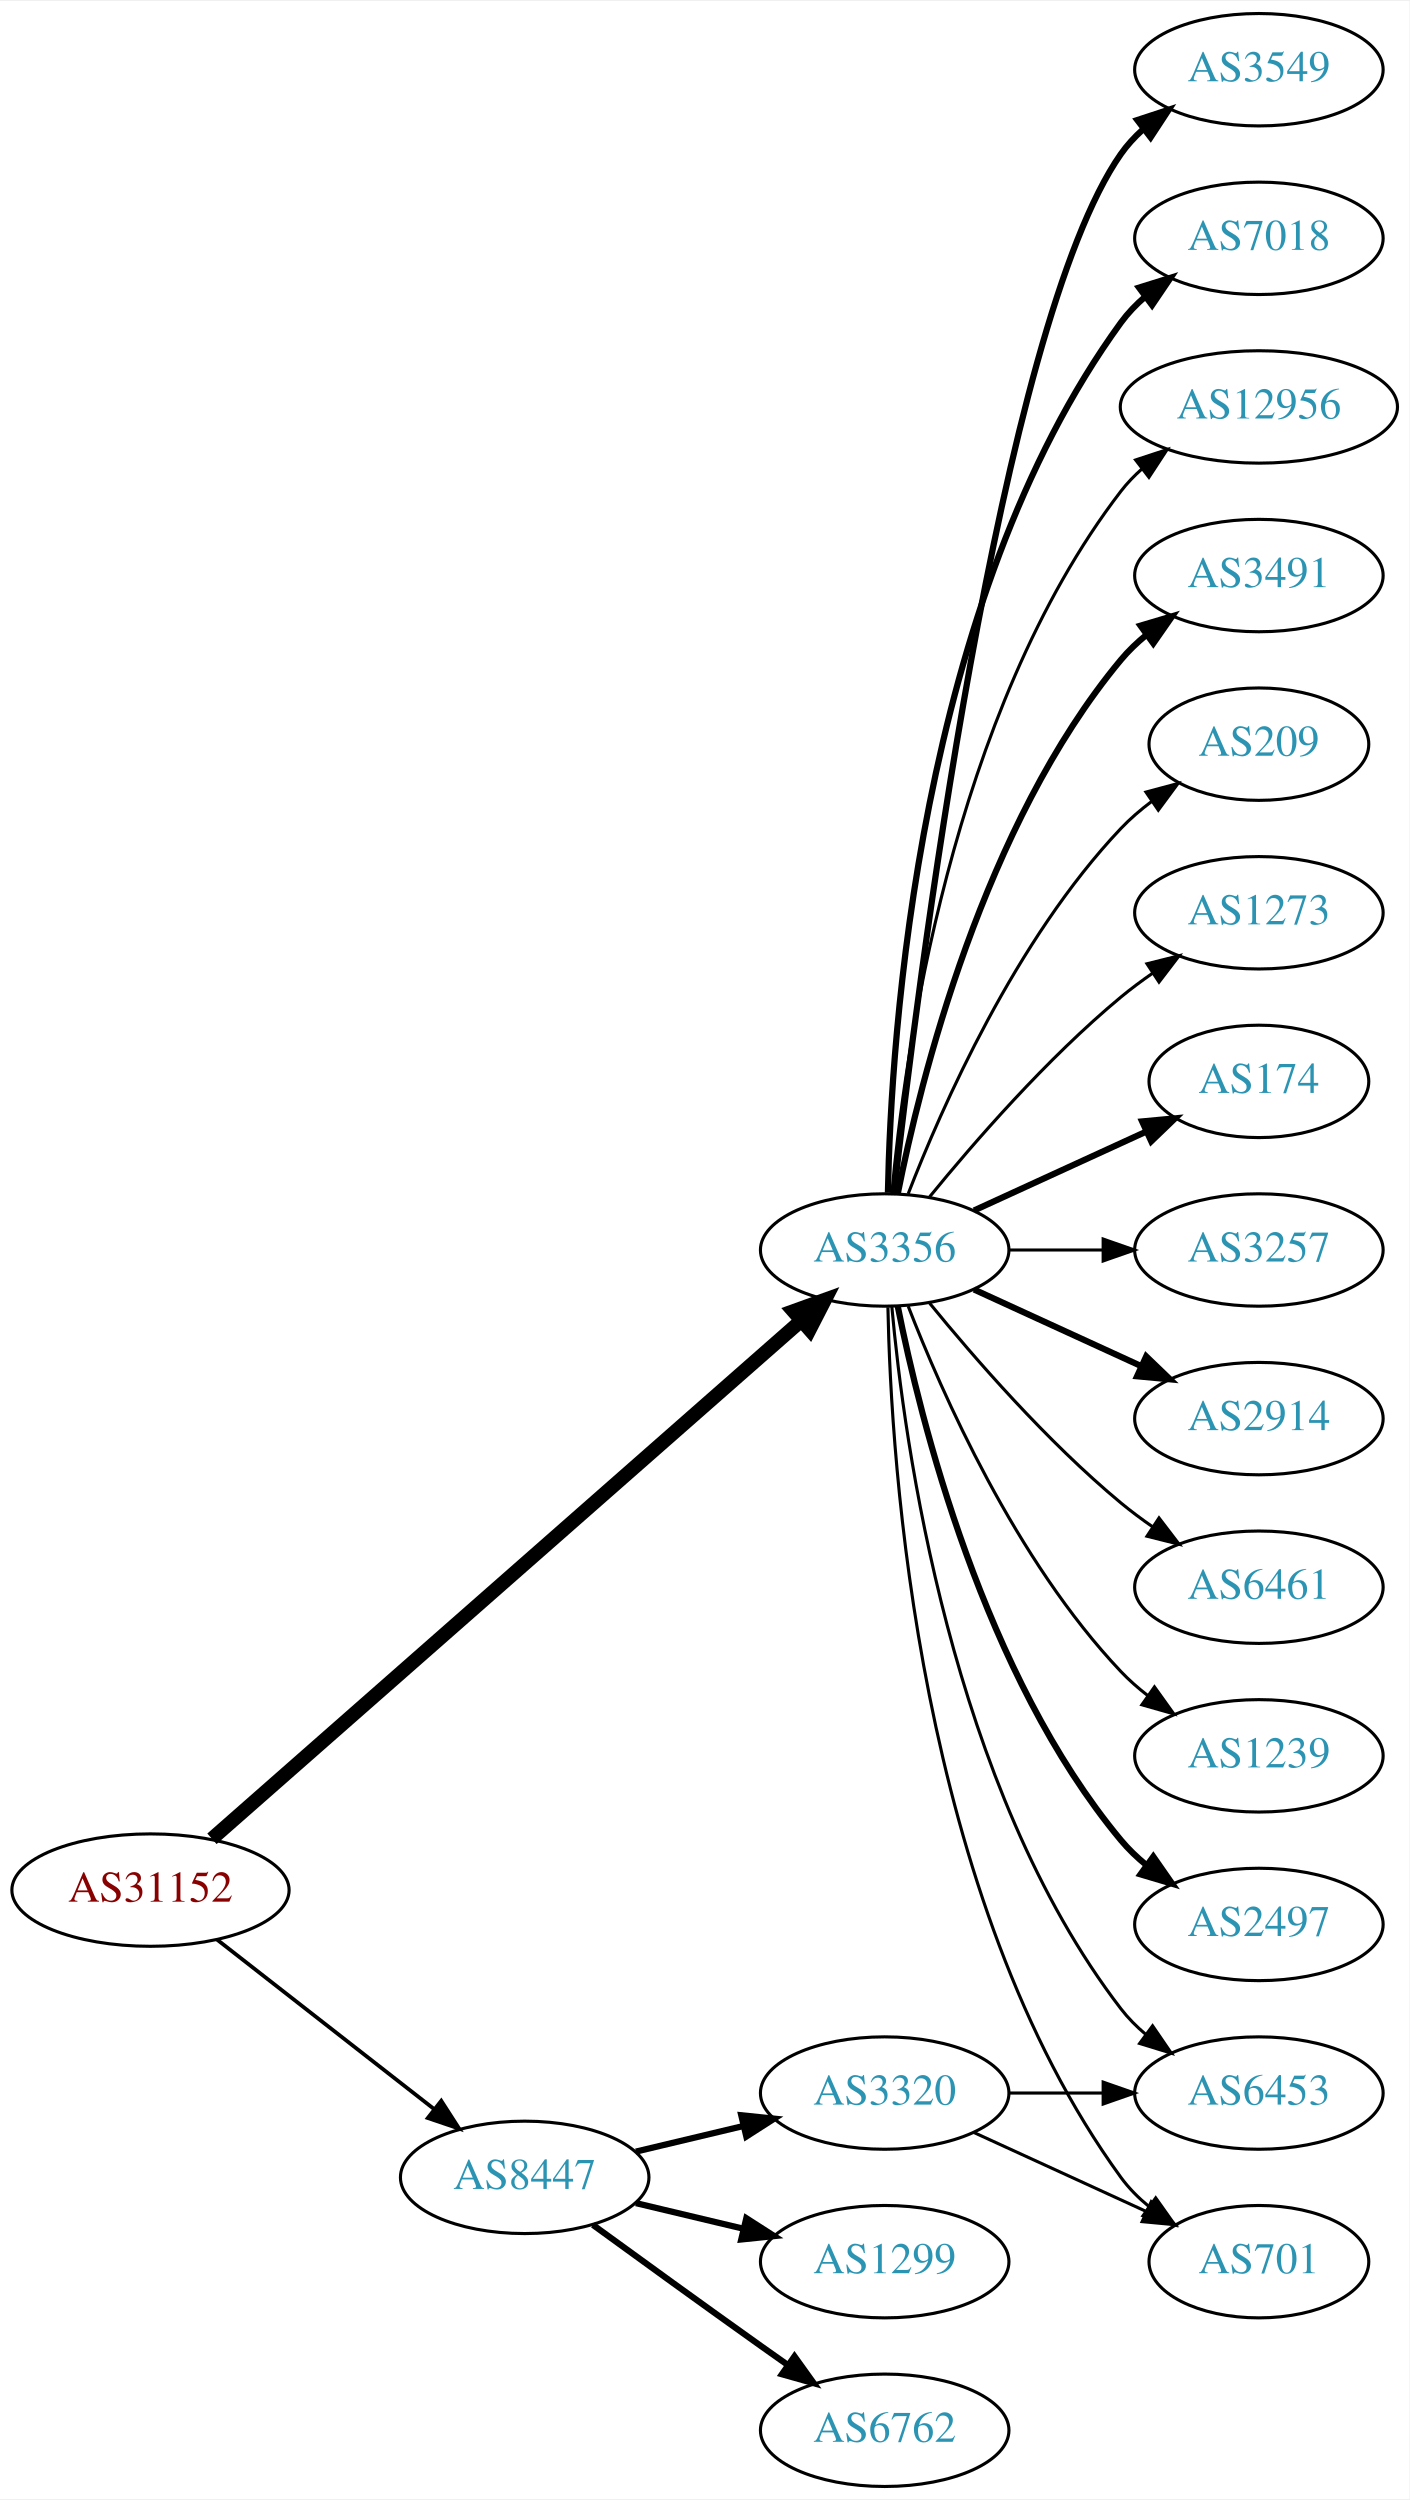
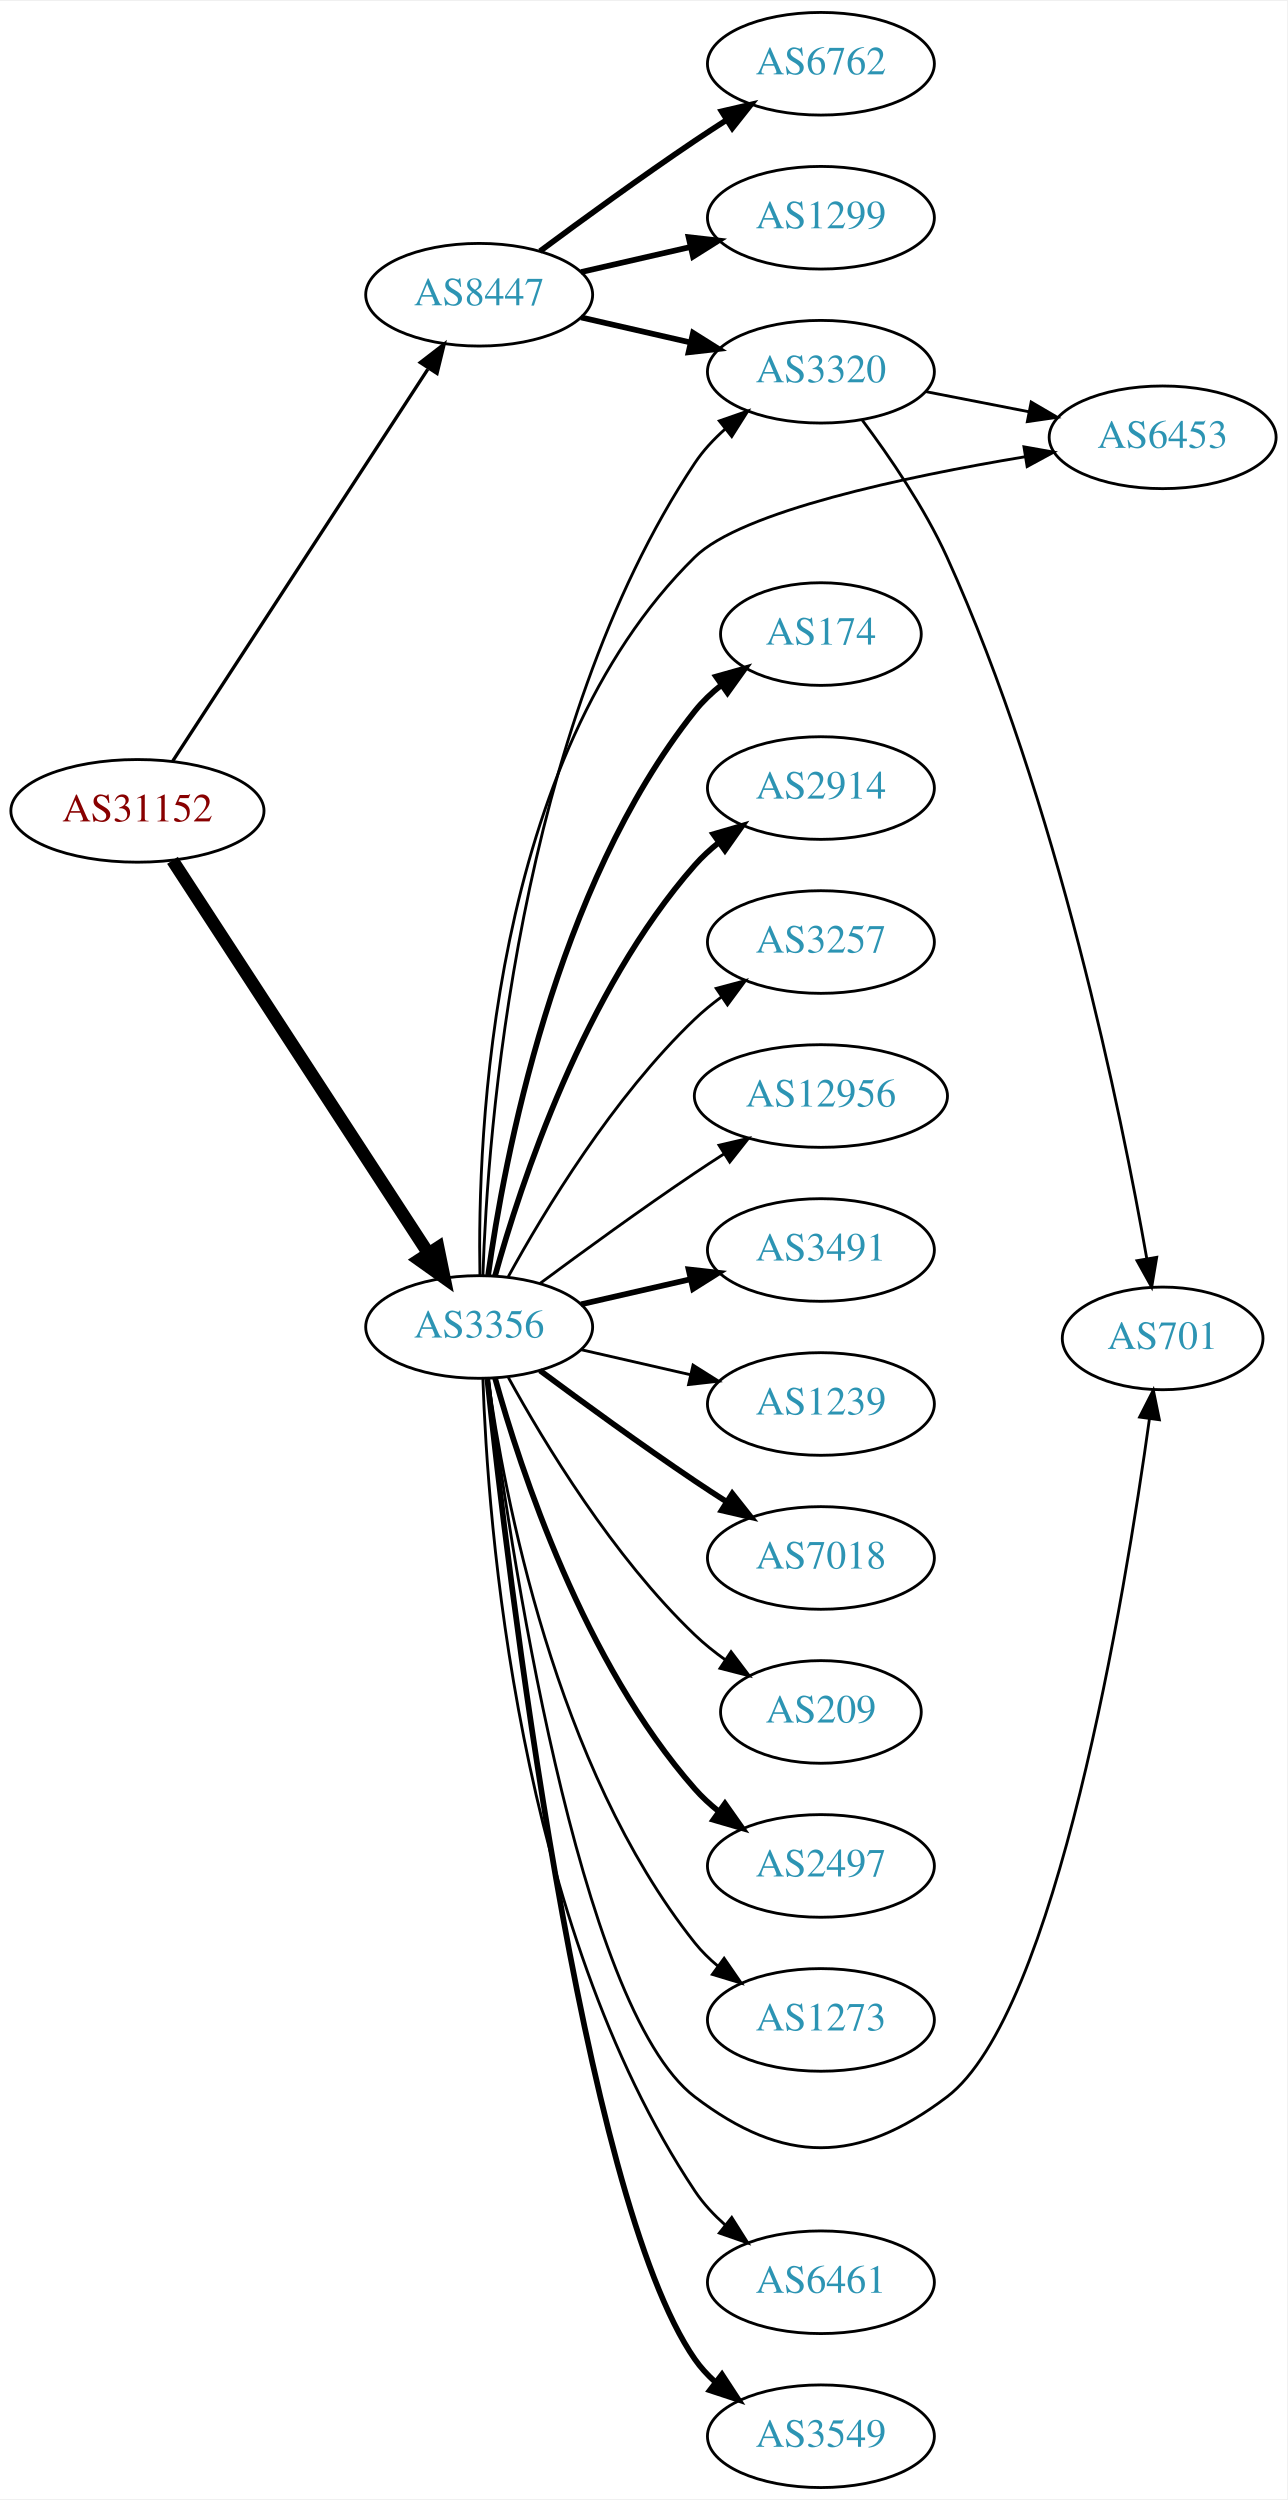
- <svg xmlns="http://www.w3.org/2000/svg" xmlns:xlink="http://www.w3.org/1999/xlink" width="451pt" height="800pt" viewBox="0.00 0.00 451.37 800.00">
-   <g id="graph0" class="graph" transform="scale(1 1) rotate(0) translate(4 796)">
-     <polygon fill="white" stroke="none" points="-4,4 -4,-796 447.37,-796 447.37,4 -4,4" />
+ <svg xmlns="http://www.w3.org/2000/svg" xmlns:xlink="http://www.w3.org/1999/xlink" width="451pt" height="876pt" viewBox="0.00 0.00 451.37 876.00">
+   <g id="graph0" class="graph" transform="scale(1 1) rotate(0) translate(4 872)">
+     <polygon fill="white" stroke="none" points="-4,4 -4,-872 447.37,-872 447.37,4 -4,4" />
    <g id="node1" class="node">
      <g id="a_node1">
        <a xlink:href="/asn/31152" xlink:title="AS31152 ~ Engel Austria GmbH [AT]">
-           <ellipse fill="#ffffff" stroke="black" cx="44.196" cy="-191" rx="44.393" ry="18" />
-           <text text-anchor="middle" x="44.196" y="-187.3" font-family="Times,serif" font-size="14.00" fill="#880000">AS31152</text>
+           <ellipse fill="#ffffff" stroke="black" cx="44.196" cy="-588" rx="44.393" ry="18" />
+           <text text-anchor="middle" x="44.196" y="-584.3" font-family="Times,serif" font-size="14.00" fill="#880000">AS31152</text>
        </a>
      </g>
    </g>
    <g id="node2" class="node">
      <g id="a_node2">
        <a xlink:href="/asn/3356" xlink:title="AS3356 ~ Level 3 Parent, LLC [US]">
-           <ellipse fill="#ffffff" stroke="black" cx="279.332" cy="-396" rx="39.794" ry="18" />
-           <text text-anchor="middle" x="279.332" y="-392.3" font-family="Times,serif" font-size="14.00" fill="#2c94b3">AS3356</text>
+           <ellipse fill="#ffffff" stroke="black" cx="164.039" cy="-407" rx="39.794" ry="18" />
+           <text text-anchor="middle" x="164.039" y="-403.3" font-family="Times,serif" font-size="14.00" fill="#2c94b3">AS3356</text>
        </a>
      </g>
    </g>
    <g id="edge1" class="edge">
-       <path fill="none" stroke="black" stroke-width="4.5" d="M63.88,-207.429C105.35,-243.894 205.149,-331.65 252.528,-373.311" />
-       <polygon fill="black" stroke="black" stroke-width="4.5" points="250.093,-376.413 260.203,-380.059 255.293,-370.499 250.093,-376.413" />
+       <path fill="none" stroke="black" stroke-width="4.5" d="M56.495,-570.645C77.26,-538.751 121.594,-470.657 146.019,-433.141" />
+       <polygon fill="black" stroke="black" stroke-width="4.5" points="149.617,-434.831 151.774,-424.302 143.018,-430.534 149.617,-434.831" />
    </g>
    <g id="node3" class="node">
      <g id="a_node3">
        <a xlink:href="/asn/8447" xlink:title="AS8447 ~ A1 Telekom Austria AG [AT]">
-           <ellipse fill="#ffffff" stroke="black" cx="164.039" cy="-99" rx="39.794" ry="18" />
-           <text text-anchor="middle" x="164.039" y="-95.3" font-family="Times,serif" font-size="14.00" fill="#2c94b3">AS8447</text>
+           <ellipse fill="#ffffff" stroke="black" cx="164.039" cy="-769" rx="39.794" ry="18" />
+           <text text-anchor="middle" x="164.039" y="-765.3" font-family="Times,serif" font-size="14.00" fill="#2c94b3">AS8447</text>
        </a>
      </g>
    </g>
    <g id="edge2" class="edge">
-       <path fill="none" stroke="black" stroke-width="1.227" d="M65.454,-175.185C84.625,-160.218 113.574,-137.617 134.966,-120.916" />
-       <polygon fill="black" stroke="black" stroke-width="1.227" points="137.317,-123.522 143.045,-114.609 133.009,-118.004 137.317,-123.522" />
+       <path fill="none" stroke="black" stroke-width="1.174" d="M56.495,-605.355C77.26,-637.249 121.594,-705.343 146.019,-742.859" />
+       <polygon fill="black" stroke="black" stroke-width="1.174" points="143.384,-745.227 151.774,-751.698 149.251,-741.407 143.384,-745.227" />
    </g>
    <g id="node4" class="node">
      <g id="a_node4">
-         <a xlink:href="/asn/174" xlink:title="AS174 ~ Cogent Communications [US]">
-           <ellipse fill="#ffffff" stroke="black" cx="399.174" cy="-450" rx="35.194" ry="18" />
-           <text text-anchor="middle" x="399.174" y="-446.3" font-family="Times,serif" font-size="14.00" fill="#2c94b3">AS174</text>
+         <a xlink:href="/asn/2497" xlink:title="AS2497 ~ Internet Initiative Japan Inc. [JP]">
+           <ellipse fill="#ffffff" stroke="black" cx="283.881" cy="-218" rx="39.794" ry="18" />
+           <text text-anchor="middle" x="283.881" y="-214.3" font-family="Times,serif" font-size="14.00" fill="#2c94b3">AS2497</text>
        </a>
      </g>
    </g>
    <g id="edge3" class="edge">
-       <path fill="none" stroke="black" stroke-width="2" d="M307.96,-408.661C324.377,-416.183 345.358,-425.798 362.955,-433.861" />
-       <polygon fill="black" stroke="black" stroke-width="2" points="361.783,-437.174 372.332,-438.158 364.7,-430.811 361.783,-437.174" />
+       <path fill="none" stroke="black" stroke-width="2" d="M169.612,-389.054C178.517,-357.005 200.801,-289.158 239.685,-245 242.169,-242.179 245.019,-239.551 248.044,-237.129" />
+       <polygon fill="black" stroke="black" stroke-width="2" points="250.23,-239.869 256.334,-231.209 246.162,-234.172 250.23,-239.869" />
    </g>
    <g id="node5" class="node">
      <g id="a_node5">
-         <a xlink:href="/asn/3257" xlink:title="AS3257 ~ GTT [DE]">
-           <ellipse fill="#ffffff" stroke="black" cx="399.174" cy="-396" rx="39.794" ry="18" />
-           <text text-anchor="middle" x="399.174" y="-392.3" font-family="Times,serif" font-size="14.00" fill="#2c94b3">AS3257</text>
+         <a xlink:href="/asn/3320" xlink:title="AS3320 ~ DTAG [DE]">
+           <ellipse fill="#ffffff" stroke="black" cx="283.881" cy="-742" rx="39.794" ry="18" />
+           <text text-anchor="middle" x="283.881" y="-738.3" font-family="Times,serif" font-size="14.00" fill="#2c94b3">AS3320</text>
        </a>
      </g>
    </g>
    <g id="edge4" class="edge">
-       <path fill="none" stroke="black" d="M319.244,-396C328.798,-396 339.147,-396 349.11,-396" />
-       <polygon fill="black" stroke="black" points="349.302,-399.5 359.302,-396 349.302,-392.5 349.302,-399.5" />
+       <path fill="none" stroke="black" d="M165.341,-425.069C166.988,-474.797 177.236,-616.199 239.685,-710 242.585,-714.355 246.286,-718.338 250.299,-721.902" />
+       <polygon fill="black" stroke="black" points="248.261,-724.753 258.27,-728.228 252.613,-719.27 248.261,-724.753" />
    </g>
    <g id="node6" class="node">
      <g id="a_node6">
-         <a xlink:href="/asn/2914" xlink:title="AS2914 ~ NTT America, Inc. [US]">
-           <ellipse fill="#ffffff" stroke="black" cx="399.174" cy="-342" rx="39.794" ry="18" />
-           <text text-anchor="middle" x="399.174" y="-338.3" font-family="Times,serif" font-size="14.00" fill="#2c94b3">AS2914</text>
+         <a xlink:href="/asn/6453" xlink:title="AS6453 ~ TATA COMMUNICATIONS (AMERICA) INC [US]">
+           <ellipse fill="#ffffff" stroke="black" cx="403.724" cy="-719" rx="39.794" ry="18" />
+           <text text-anchor="middle" x="403.724" y="-715.3" font-family="Times,serif" font-size="14.00" fill="#2c94b3">AS6453</text>
        </a>
      </g>
    </g>
    <g id="edge5" class="edge">
-       <path fill="none" stroke="black" stroke-width="2" d="M307.96,-383.339C323.917,-376.027 344.188,-366.739 361.471,-358.819" />
-       <polygon fill="black" stroke="black" stroke-width="2" points="363.085,-361.929 370.718,-354.581 360.169,-355.565 363.085,-361.929" />
+       <path fill="none" stroke="black" d="M164.304,-425.134C163.39,-473.458 167.876,-606.444 239.685,-677 256.009,-693.039 313.363,-705.171 355.446,-712.174" />
+       <polygon fill="black" stroke="black" points="355.082,-715.661 365.513,-713.802 356.199,-708.751 355.082,-715.661" />
    </g>
    <g id="node7" class="node">
      <g id="a_node7">
        <a xlink:href="/asn/6461" xlink:title="AS6461 ~ Zayo Bandwidth [US]">
-           <ellipse fill="#ffffff" stroke="black" cx="399.174" cy="-288" rx="39.794" ry="18" />
-           <text text-anchor="middle" x="399.174" y="-284.3" font-family="Times,serif" font-size="14.00" fill="#2c94b3">AS6461</text>
+           <ellipse fill="#ffffff" stroke="black" cx="283.881" cy="-72" rx="39.794" ry="18" />
+           <text text-anchor="middle" x="283.881" y="-68.3" font-family="Times,serif" font-size="14.00" fill="#2c94b3">AS6461</text>
        </a>
      </g>
    </g>
    <g id="edge6" class="edge">
-       <path fill="none" stroke="black" d="M293.751,-378.935C307.865,-361.625 331.28,-334.655 354.978,-315 358.194,-312.332 361.695,-309.73 365.265,-307.259" />
-       <polygon fill="black" stroke="black" points="367.189,-310.183 373.622,-301.764 363.343,-304.334 367.189,-310.183" />
+       <path fill="none" stroke="black" d="M165.341,-388.931C166.988,-339.203 177.236,-197.801 239.685,-104 242.585,-99.645 246.286,-95.662 250.299,-92.098" />
+       <polygon fill="black" stroke="black" points="252.613,-94.73 258.27,-85.772 248.261,-89.247 252.613,-94.73" />
    </g>
    <g id="node8" class="node">
      <g id="a_node8">
-         <a xlink:href="/asn/1239" xlink:title="AS1239 ~ Sprint [US]">
-           <ellipse fill="#ffffff" stroke="black" cx="399.174" cy="-234" rx="39.794" ry="18" />
-           <text text-anchor="middle" x="399.174" y="-230.3" font-family="Times,serif" font-size="14.00" fill="#2c94b3">AS1239</text>
+         <a xlink:href="/asn/701" xlink:title="AS701 ~ UUNET [US]">
+           <ellipse fill="#ffffff" stroke="black" cx="403.724" cy="-403" rx="35.194" ry="18" />
+           <text text-anchor="middle" x="403.724" y="-399.3" font-family="Times,serif" font-size="14.00" fill="#2c94b3">AS701</text>
        </a>
      </g>
    </g>
    <g id="edge7" class="edge">
-       <path fill="none" stroke="black" d="M286.855,-378.006C297.605,-350.272 321.262,-296.571 354.978,-261 357.564,-258.272 360.481,-255.706 363.55,-253.323" />
-       <polygon fill="black" stroke="black" points="365.728,-256.07 371.898,-247.457 361.704,-250.342 365.728,-256.07" />
+       <path fill="none" stroke="black" d="M167.21,-388.973C174.277,-333.673 198.566,-168.294 239.685,-137 270.947,-113.208 296.77,-113.269 328.077,-137 366.379,-166.033 390.459,-312.624 399.111,-374.922" />
+       <polygon fill="black" stroke="black" points="395.645,-375.41 400.457,-384.849 402.581,-374.47 395.645,-375.41" />
    </g>
    <g id="node9" class="node">
      <g id="a_node9">
-         <a xlink:href="/asn/2497" xlink:title="AS2497 ~ Internet Initiative Japan Inc. [JP]">
-           <ellipse fill="#ffffff" stroke="black" cx="399.174" cy="-180" rx="39.794" ry="18" />
-           <text text-anchor="middle" x="399.174" y="-176.3" font-family="Times,serif" font-size="14.00" fill="#2c94b3">AS2497</text>
+         <a xlink:href="/asn/3549" xlink:title="AS3549 ~ Level 3 Parent, LLC [US]">
+           <ellipse fill="#ffffff" stroke="black" cx="283.881" cy="-18" rx="39.794" ry="18" />
+           <text text-anchor="middle" x="283.881" y="-14.3" font-family="Times,serif" font-size="14.00" fill="#2c94b3">AS3549</text>
        </a>
      </g>
    </g>
    <g id="edge8" class="edge">
-       <path fill="none" stroke="black" stroke-width="2" d="M283.53,-377.927C290.694,-341.859 310.968,-259.875 354.978,-207 357.383,-204.111 360.179,-201.437 363.172,-198.987" />
-       <polygon fill="black" stroke="black" stroke-width="2" points="365.361,-201.723 371.415,-193.027 361.26,-196.05 365.361,-201.723" />
+       <path fill="none" stroke="black" stroke-width="2" d="M166.892,-388.787C173.817,-323.536 199.836,-102.288 239.685,-45 241.655,-42.169 244.027,-39.573 246.633,-37.208" />
+       <polygon fill="black" stroke="black" stroke-width="2" points="249.185,-39.661 254.985,-30.794 244.922,-34.109 249.185,-39.661" />
    </g>
    <g id="node10" class="node">
      <g id="a_node10">
-         <a xlink:href="/asn/3549" xlink:title="AS3549 ~ Level 3 Parent, LLC [US]">
-           <ellipse fill="#ffffff" stroke="black" cx="399.174" cy="-774" rx="39.794" ry="18" />
-           <text text-anchor="middle" x="399.174" y="-770.3" font-family="Times,serif" font-size="14.00" fill="#2c94b3">AS3549</text>
+         <a xlink:href="/asn/174" xlink:title="AS174 ~ Cogent Communications [US]">
+           <ellipse fill="#ffffff" stroke="black" cx="283.881" cy="-650" rx="35.194" ry="18" />
+           <text text-anchor="middle" x="283.881" y="-646.3" font-family="Times,serif" font-size="14.00" fill="#2c94b3">AS174</text>
        </a>
      </g>
    </g>
    <g id="edge9" class="edge">
-       <path fill="none" stroke="black" stroke-width="2" d="M282.302,-414.101C289.53,-477.928 316.207,-691.628 354.978,-747 356.956,-749.825 359.334,-752.416 361.944,-754.779" />
-       <polygon fill="black" stroke="black" stroke-width="2" points="360.238,-757.881 370.303,-761.188 364.497,-752.326 360.238,-757.881" />
+       <path fill="none" stroke="black" stroke-width="2" d="M167.178,-425.17C172.678,-464.974 190.504,-561.233 239.685,-623 242.35,-626.347 245.55,-629.393 248.988,-632.132" />
+       <polygon fill="black" stroke="black" stroke-width="2" points="247.106,-635.087 257.302,-637.965 251.126,-629.357 247.106,-635.087" />
    </g>
    <g id="node11" class="node">
      <g id="a_node11">
-         <a xlink:href="/asn/7018" xlink:title="AS7018 ~ AT&amp;T Services, Inc. [US]">
-           <ellipse fill="#ffffff" stroke="black" cx="399.174" cy="-720" rx="39.794" ry="18" />
-           <text text-anchor="middle" x="399.174" y="-716.3" font-family="Times,serif" font-size="14.00" fill="#2c94b3">AS7018</text>
+         <a xlink:href="/asn/2914" xlink:title="AS2914 ~ NTT America, Inc. [US]">
+           <ellipse fill="#ffffff" stroke="black" cx="283.881" cy="-596" rx="39.794" ry="18" />
+           <text text-anchor="middle" x="283.881" y="-592.3" font-family="Times,serif" font-size="14.00" fill="#2c94b3">AS2914</text>
        </a>
      </g>
    </g>
    <g id="edge10" class="edge">
-       <path fill="none" stroke="black" stroke-width="2" d="M280.363,-414.337C281.337,-464.079 290.056,-603.806 354.978,-693 357.19,-696.039 359.858,-698.813 362.77,-701.326" />
-       <polygon fill="black" stroke="black" stroke-width="2" points="360.788,-704.214 370.901,-707.373 364.965,-698.597 360.788,-704.214" />
+       <path fill="none" stroke="black" stroke-width="2" d="M169.612,-424.946C178.517,-456.995 200.801,-524.842 239.685,-569 242.169,-571.821 245.019,-574.449 248.044,-576.871" />
+       <polygon fill="black" stroke="black" stroke-width="2" points="246.162,-579.828 256.334,-582.791 250.23,-574.131 246.162,-579.828" />
    </g>
    <g id="node12" class="node">
      <g id="a_node12">
-         <a xlink:href="/asn/12956" xlink:title="AS12956 ~ TELXIUS [ES]">
-           <ellipse fill="#ffffff" stroke="black" cx="399.174" cy="-666" rx="44.393" ry="18" />
-           <text text-anchor="middle" x="399.174" y="-662.3" font-family="Times,serif" font-size="14.00" fill="#2c94b3">AS12956</text>
+         <a xlink:href="/asn/3257" xlink:title="AS3257 ~ GTT [DE]">
+           <ellipse fill="#ffffff" stroke="black" cx="283.881" cy="-542" rx="39.794" ry="18" />
+           <text text-anchor="middle" x="283.881" y="-538.3" font-family="Times,serif" font-size="14.00" fill="#2c94b3">AS3257</text>
        </a>
      </g>
    </g>
    <g id="edge11" class="edge">
-       <path fill="none" stroke="black" d="M281.616,-414.117C285.514,-457.332 300.531,-568.131 354.978,-639 356.972,-641.595 359.291,-644.004 361.801,-646.226" />
-       <polygon fill="black" stroke="black" points="359.7,-649.025 369.765,-652.333 363.959,-643.47 359.7,-649.025" />
+       <path fill="none" stroke="black" d="M174.28,-424.713C186.825,-447.561 211.002,-487.611 239.685,-515 242.553,-517.739 245.742,-520.347 249.051,-522.785" />
+       <polygon fill="black" stroke="black" points="247.175,-525.742 257.411,-528.477 251.114,-519.956 247.175,-525.742" />
    </g>
    <g id="node13" class="node">
      <g id="a_node13">
-         <a xlink:href="/asn/6453" xlink:title="AS6453 ~ TATA COMMUNICATIONS (AMERICA) INC [US]">
-           <ellipse fill="#ffffff" stroke="black" cx="399.174" cy="-126" rx="39.794" ry="18" />
-           <text text-anchor="middle" x="399.174" y="-122.3" font-family="Times,serif" font-size="14.00" fill="#2c94b3">AS6453</text>
+         <a xlink:href="/asn/12956" xlink:title="AS12956 ~ TELXIUS [ES]">
+           <ellipse fill="#ffffff" stroke="black" cx="283.881" cy="-488" rx="44.393" ry="18" />
+           <text text-anchor="middle" x="283.881" y="-484.3" font-family="Times,serif" font-size="14.00" fill="#2c94b3">AS12956</text>
        </a>
      </g>
    </g>
    <g id="edge12" class="edge">
-       <path fill="none" stroke="black" d="M281.616,-377.883C285.514,-334.668 300.531,-223.869 354.978,-153 357.268,-150.019 359.988,-147.284 362.932,-144.795" />
-       <polygon fill="black" stroke="black" points="365.126,-147.527 371.109,-138.782 360.979,-141.887 365.126,-147.527" />
+       <path fill="none" stroke="black" d="M185.369,-422.277C200.231,-433.304 220.976,-448.407 239.685,-461 242.975,-463.215 246.438,-465.482 249.912,-467.715" />
+       <polygon fill="black" stroke="black" points="248.16,-470.748 258.479,-473.148 251.909,-464.837 248.16,-470.748" />
    </g>
    <g id="node14" class="node">
      <g id="a_node14">
-         <a xlink:href="/asn/701" xlink:title="AS701 ~ UUNET [US]">
-           <ellipse fill="#ffffff" stroke="black" cx="399.174" cy="-72" rx="35.194" ry="18" />
-           <text text-anchor="middle" x="399.174" y="-68.3" font-family="Times,serif" font-size="14.00" fill="#2c94b3">AS701</text>
+         <a xlink:href="/asn/3491" xlink:title="AS3491 ~ PCCW Global, Inc. [US]">
+           <ellipse fill="#ffffff" stroke="black" cx="283.881" cy="-434" rx="39.794" ry="18" />
+           <text text-anchor="middle" x="283.881" y="-430.3" font-family="Times,serif" font-size="14.00" fill="#2c94b3">AS3491</text>
        </a>
      </g>
    </g>
    <g id="edge13" class="edge">
-       <path fill="none" stroke="black" d="M280.363,-377.663C281.337,-327.921 290.056,-188.194 354.978,-99 357.496,-95.541 360.604,-92.425 363.991,-89.647" />
-       <polygon fill="black" stroke="black" points="366.13,-92.42 372.249,-83.771 362.071,-86.716 366.13,-92.42" />
+       <path fill="none" stroke="black" stroke-width="2" d="M199.758,-414.955C211.758,-417.704 225.379,-420.825 238.071,-423.733" />
+       <polygon fill="black" stroke="black" stroke-width="2" points="237.474,-427.187 248.003,-426.009 239.037,-420.364 237.474,-427.187" />
    </g>
    <g id="node15" class="node">
      <g id="a_node15">
-         <a xlink:href="/asn/3491" xlink:title="AS3491 ~ PCCW Global, Inc. [US]">
-           <ellipse fill="#ffffff" stroke="black" cx="399.174" cy="-612" rx="39.794" ry="18" />
-           <text text-anchor="middle" x="399.174" y="-608.3" font-family="Times,serif" font-size="14.00" fill="#2c94b3">AS3491</text>
+         <a xlink:href="/asn/1239" xlink:title="AS1239 ~ Sprint [US]">
+           <ellipse fill="#ffffff" stroke="black" cx="283.881" cy="-380" rx="39.794" ry="18" />
+           <text text-anchor="middle" x="283.881" y="-376.3" font-family="Times,serif" font-size="14.00" fill="#2c94b3">AS1239</text>
        </a>
      </g>
    </g>
    <g id="edge14" class="edge">
-       <path fill="none" stroke="black" stroke-width="2" d="M283.53,-414.073C290.694,-450.141 310.968,-532.125 354.978,-585 357.383,-587.889 360.179,-590.563 363.172,-593.013" />
-       <polygon fill="black" stroke="black" stroke-width="2" points="361.26,-595.95 371.415,-598.973 365.361,-590.277 361.26,-595.95" />
+       <path fill="none" stroke="black" d="M199.758,-399.045C211.758,-396.296 225.379,-393.175 238.071,-390.267" />
+       <polygon fill="black" stroke="black" points="239.037,-393.636 248.003,-387.991 237.474,-386.813 239.037,-393.636" />
    </g>
    <g id="node16" class="node">
      <g id="a_node16">
-         <a xlink:href="/asn/209" xlink:title="AS209 ~ CenturyLink Communications, LLC [US]">
-           <ellipse fill="#ffffff" stroke="black" cx="399.174" cy="-558" rx="35.194" ry="18" />
-           <text text-anchor="middle" x="399.174" y="-554.3" font-family="Times,serif" font-size="14.00" fill="#2c94b3">AS209</text>
+         <a xlink:href="/asn/7018" xlink:title="AS7018 ~ AT&amp;T Services, Inc. [US]">
+           <ellipse fill="#ffffff" stroke="black" cx="283.881" cy="-326" rx="39.794" ry="18" />
+           <text text-anchor="middle" x="283.881" y="-322.3" font-family="Times,serif" font-size="14.00" fill="#2c94b3">AS7018</text>
        </a>
      </g>
    </g>
    <g id="edge15" class="edge">
-       <path fill="none" stroke="black" d="M286.855,-413.994C297.605,-441.728 321.262,-495.429 354.978,-531 357.921,-534.105 361.294,-537.001 364.83,-539.655" />
-       <polygon fill="black" stroke="black" points="363.015,-542.654 373.249,-545.397 366.959,-536.871 363.015,-542.654" />
+       <path fill="none" stroke="black" stroke-width="2" d="M185.369,-391.723C200.231,-380.696 220.976,-365.593 239.685,-353 243.234,-350.611 246.984,-348.161 250.733,-345.758" />
+       <polygon fill="black" stroke="black" stroke-width="2" points="252.801,-348.591 259.381,-340.288 249.059,-342.675 252.801,-348.591" />
    </g>
    <g id="node17" class="node">
      <g id="a_node17">
-         <a xlink:href="/asn/1273" xlink:title="AS1273 ~ Vodafone Group PLC [EU]">
-           <ellipse fill="#ffffff" stroke="black" cx="399.174" cy="-504" rx="39.794" ry="18" />
-           <text text-anchor="middle" x="399.174" y="-500.3" font-family="Times,serif" font-size="14.00" fill="#2c94b3">AS1273</text>
+         <a xlink:href="/asn/209" xlink:title="AS209 ~ CenturyLink Communications, LLC [US]">
+           <ellipse fill="#ffffff" stroke="black" cx="283.881" cy="-272" rx="35.194" ry="18" />
+           <text text-anchor="middle" x="283.881" y="-268.3" font-family="Times,serif" font-size="14.00" fill="#2c94b3">AS209</text>
        </a>
      </g>
    </g>
    <g id="edge16" class="edge">
-       <path fill="none" stroke="black" d="M293.751,-413.065C307.865,-430.375 331.28,-457.345 354.978,-477 358.194,-479.668 361.695,-482.27 365.265,-484.741" />
-       <polygon fill="black" stroke="black" points="363.343,-487.666 373.622,-490.236 367.189,-481.817 363.343,-487.666" />
+       <path fill="none" stroke="black" d="M174.28,-389.287C186.825,-366.439 211.002,-326.389 239.685,-299 242.939,-295.893 246.606,-292.954 250.393,-290.24" />
+       <polygon fill="black" stroke="black" points="252.37,-293.128 258.761,-284.678 248.495,-287.299 252.37,-293.128" />
    </g>
    <g id="node18" class="node">
      <g id="a_node18">
-         <a xlink:href="/asn/1299" xlink:title="AS1299 ~ Telia Carrier [EU]">
-           <ellipse fill="#ffffff" stroke="black" cx="279.332" cy="-72" rx="39.794" ry="18" />
-           <text text-anchor="middle" x="279.332" y="-68.3" font-family="Times,serif" font-size="14.00" fill="#2c94b3">AS1299</text>
+         <a xlink:href="/asn/1273" xlink:title="AS1273 ~ Vodafone Group PLC [EU]">
+           <ellipse fill="#ffffff" stroke="black" cx="283.881" cy="-164" rx="39.794" ry="18" />
+           <text text-anchor="middle" x="283.881" y="-160.3" font-family="Times,serif" font-size="14.00" fill="#2c94b3">AS1273</text>
        </a>
      </g>
    </g>
    <g id="edge17" class="edge">
-       <path fill="none" stroke="black" stroke-width="2" d="M199.646,-90.752C210.517,-88.162 222.671,-85.265 234.114,-82.538" />
-       <polygon fill="black" stroke="black" stroke-width="2" points="235.02,-85.92 243.936,-80.197 233.397,-79.111 235.02,-85.92" />
+       <path fill="none" stroke="black" d="M167.178,-388.83C172.678,-349.026 190.504,-252.767 239.685,-191 242.026,-188.06 244.781,-185.351 247.747,-182.879" />
+       <polygon fill="black" stroke="black" points="249.939,-185.612 255.953,-176.89 245.812,-179.958 249.939,-185.612" />
+     </g>
+     <g id="edge20" class="edge">
+       <path fill="none" stroke="black" stroke-width="2" d="M199.758,-761.045C211.758,-758.296 225.379,-755.175 238.071,-752.267" />
+       <polygon fill="black" stroke="black" stroke-width="2" points="239.037,-755.636 248.003,-749.991 237.474,-748.813 239.037,-755.636" />
    </g>
    <g id="node19" class="node">
      <g id="a_node19">
-         <a xlink:href="/asn/6762" xlink:title="AS6762 ~ TELECOM ITALIA SPARKLE S.p.A. [IT]">
-           <ellipse fill="#ffffff" stroke="black" cx="279.332" cy="-18" rx="39.794" ry="18" />
-           <text text-anchor="middle" x="279.332" y="-14.3" font-family="Times,serif" font-size="14.00" fill="#2c94b3">AS6762</text>
+         <a xlink:href="/asn/1299" xlink:title="AS1299 ~ Telia Carrier [EU]">
+           <ellipse fill="#ffffff" stroke="black" cx="283.881" cy="-796" rx="39.794" ry="18" />
+           <text text-anchor="middle" x="283.881" y="-792.3" font-family="Times,serif" font-size="14.00" fill="#2c94b3">AS1299</text>
        </a>
      </g>
    </g>
    <g id="edge18" class="edge">
-       <path fill="none" stroke="black" stroke-width="2" d="M185.887,-83.778C200.821,-72.909 221.435,-57.975 239.685,-45 242.506,-42.995 245.449,-40.915 248.397,-38.841" />
-       <polygon fill="black" stroke="black" stroke-width="2" points="250.443,-41.681 256.621,-33.074 246.424,-35.95 250.443,-41.681" />
+       <path fill="none" stroke="black" stroke-width="2" d="M199.758,-776.955C211.758,-779.704 225.379,-782.825 238.071,-785.733" />
+       <polygon fill="black" stroke="black" stroke-width="2" points="237.474,-789.187 248.003,-788.009 239.037,-782.364 237.474,-789.187" />
    </g>
    <g id="node20" class="node">
      <g id="a_node20">
-         <a xlink:href="/asn/3320" xlink:title="AS3320 ~ DTAG [DE]">
-           <ellipse fill="#ffffff" stroke="black" cx="279.332" cy="-126" rx="39.794" ry="18" />
-           <text text-anchor="middle" x="279.332" y="-122.3" font-family="Times,serif" font-size="14.00" fill="#2c94b3">AS3320</text>
+         <a xlink:href="/asn/6762" xlink:title="AS6762 ~ TELECOM ITALIA SPARKLE S.p.A. [IT]">
+           <ellipse fill="#ffffff" stroke="black" cx="283.881" cy="-850" rx="39.794" ry="18" />
+           <text text-anchor="middle" x="283.881" y="-846.3" font-family="Times,serif" font-size="14.00" fill="#2c94b3">AS6762</text>
        </a>
      </g>
    </g>
    <g id="edge19" class="edge">
-       <path fill="none" stroke="black" stroke-width="2" d="M199.646,-107.248C210.517,-109.838 222.671,-112.735 234.114,-115.462" />
-       <polygon fill="black" stroke="black" stroke-width="2" points="233.397,-118.889 243.936,-117.803 235.02,-112.08 233.397,-118.889" />
-     </g>
-     <g id="edge20" class="edge">
-       <path fill="none" stroke="black" d="M319.244,-126C328.798,-126 339.147,-126 349.11,-126" />
-       <polygon fill="black" stroke="black" points="349.302,-129.5 359.302,-126 349.302,-122.5 349.302,-129.5" />
+       <path fill="none" stroke="black" stroke-width="2" d="M185.369,-784.277C200.231,-795.304 220.976,-810.407 239.685,-823 243.234,-825.389 246.984,-827.839 250.733,-830.242" />
+       <polygon fill="black" stroke="black" stroke-width="2" points="249.059,-833.325 259.381,-835.712 252.801,-827.409 249.059,-833.325" />
+     </g>
+     <g id="edge22" class="edge">
+       <path fill="none" stroke="black" d="M320.558,-735.037C331.989,-732.806 344.811,-730.303 356.865,-727.951" />
+       <polygon fill="black" stroke="black" points="357.618,-731.37 366.762,-726.019 356.277,-724.499 357.618,-731.37" />
    </g>
    <g id="edge21" class="edge">
-       <path fill="none" stroke="black" d="M307.96,-113.339C324.377,-105.817 345.358,-96.202 362.955,-88.139" />
-       <polygon fill="black" stroke="black" points="364.7,-91.189 372.332,-83.842 361.783,-84.826 364.7,-91.189" />
+       <path fill="none" stroke="black" d="M298.418,-724.965C307.876,-712.347 320.178,-694.395 328.077,-677 366.902,-591.503 389.273,-481.567 398.184,-430.875" />
+       <polygon fill="black" stroke="black" points="401.639,-431.435 399.883,-420.987 394.74,-430.25 401.639,-431.435" />
    </g>
  </g>
</svg>
